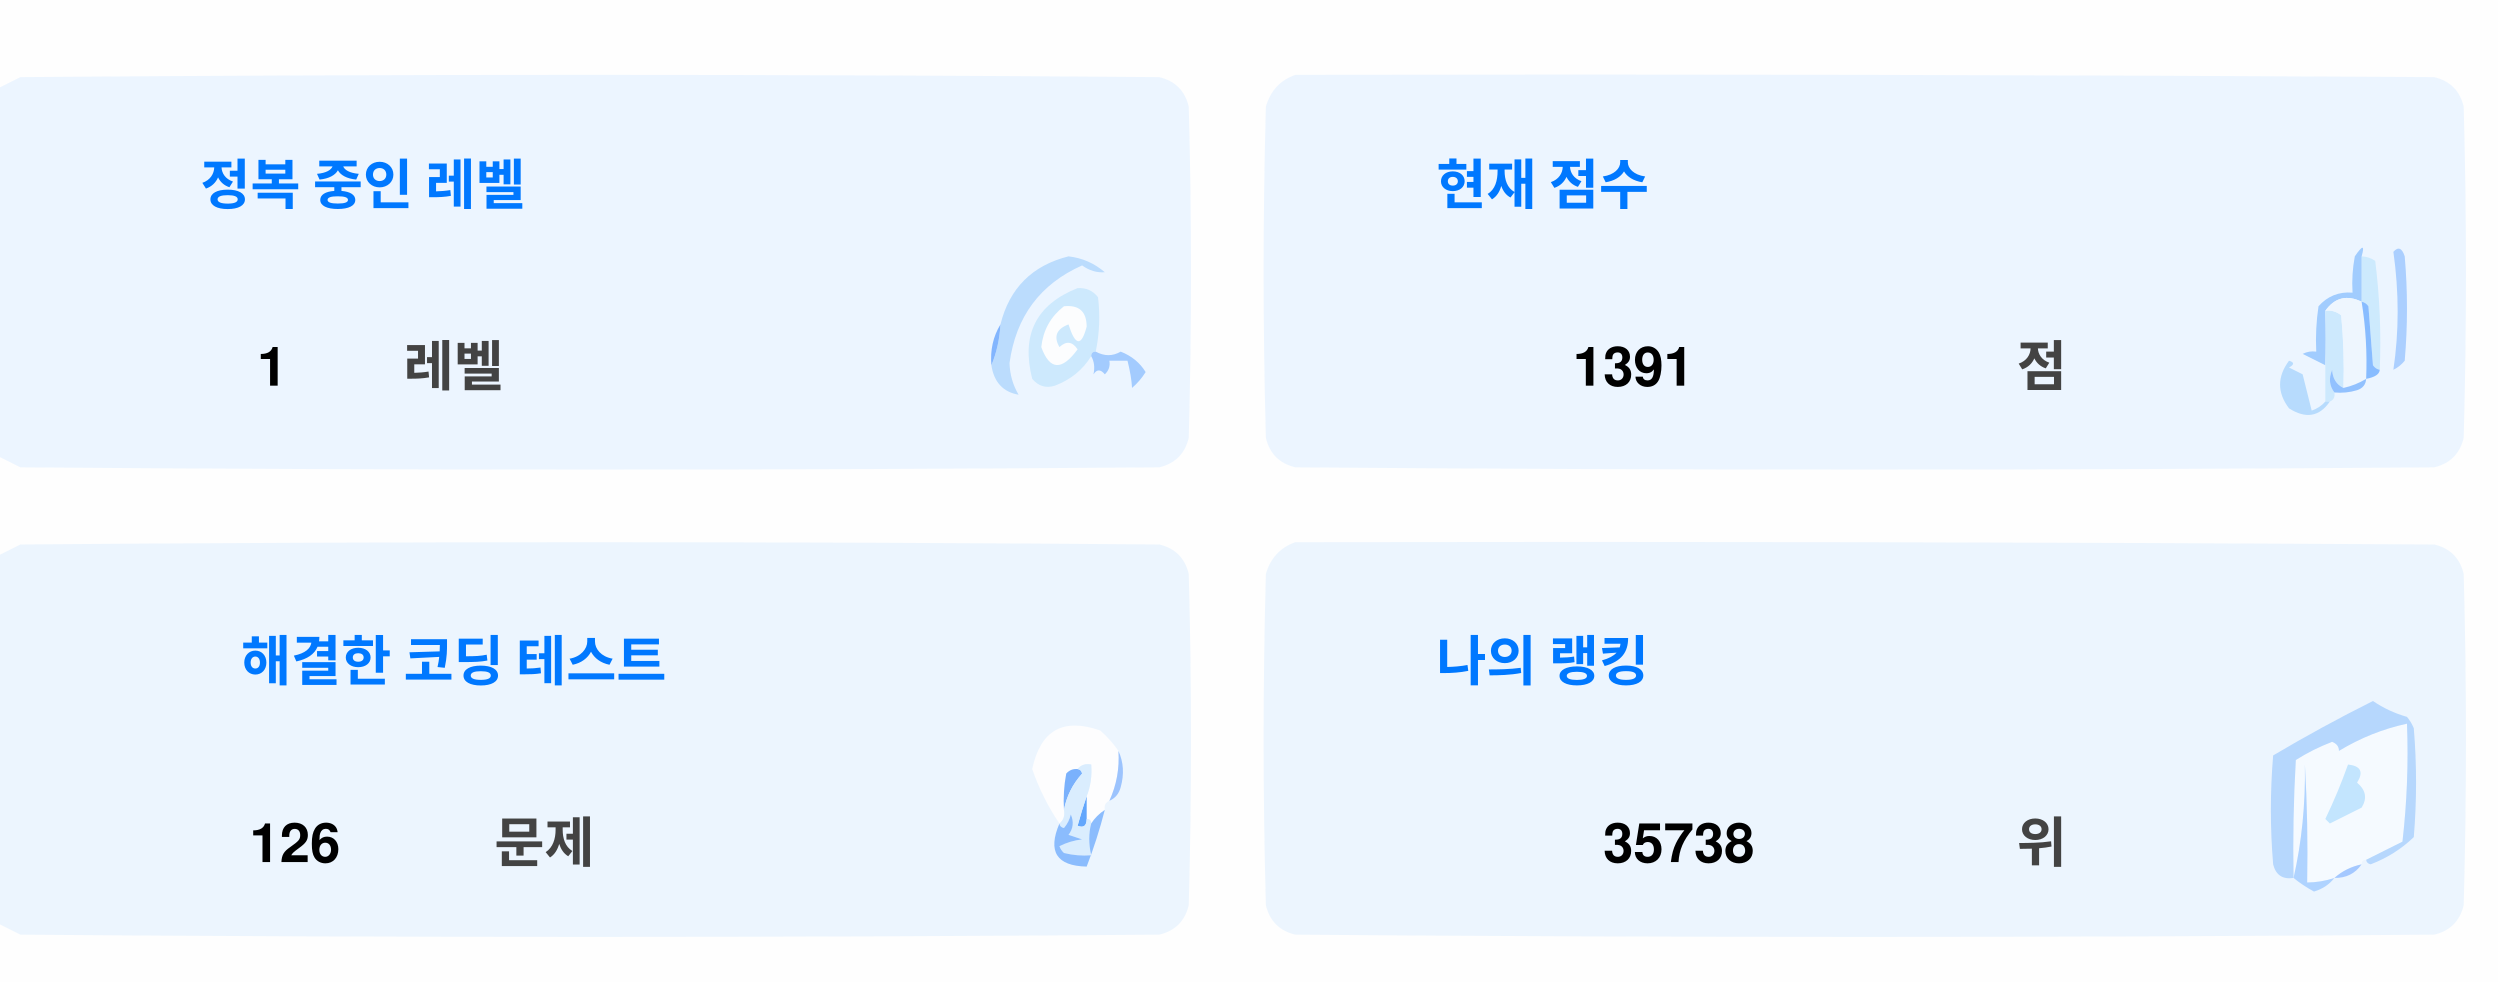
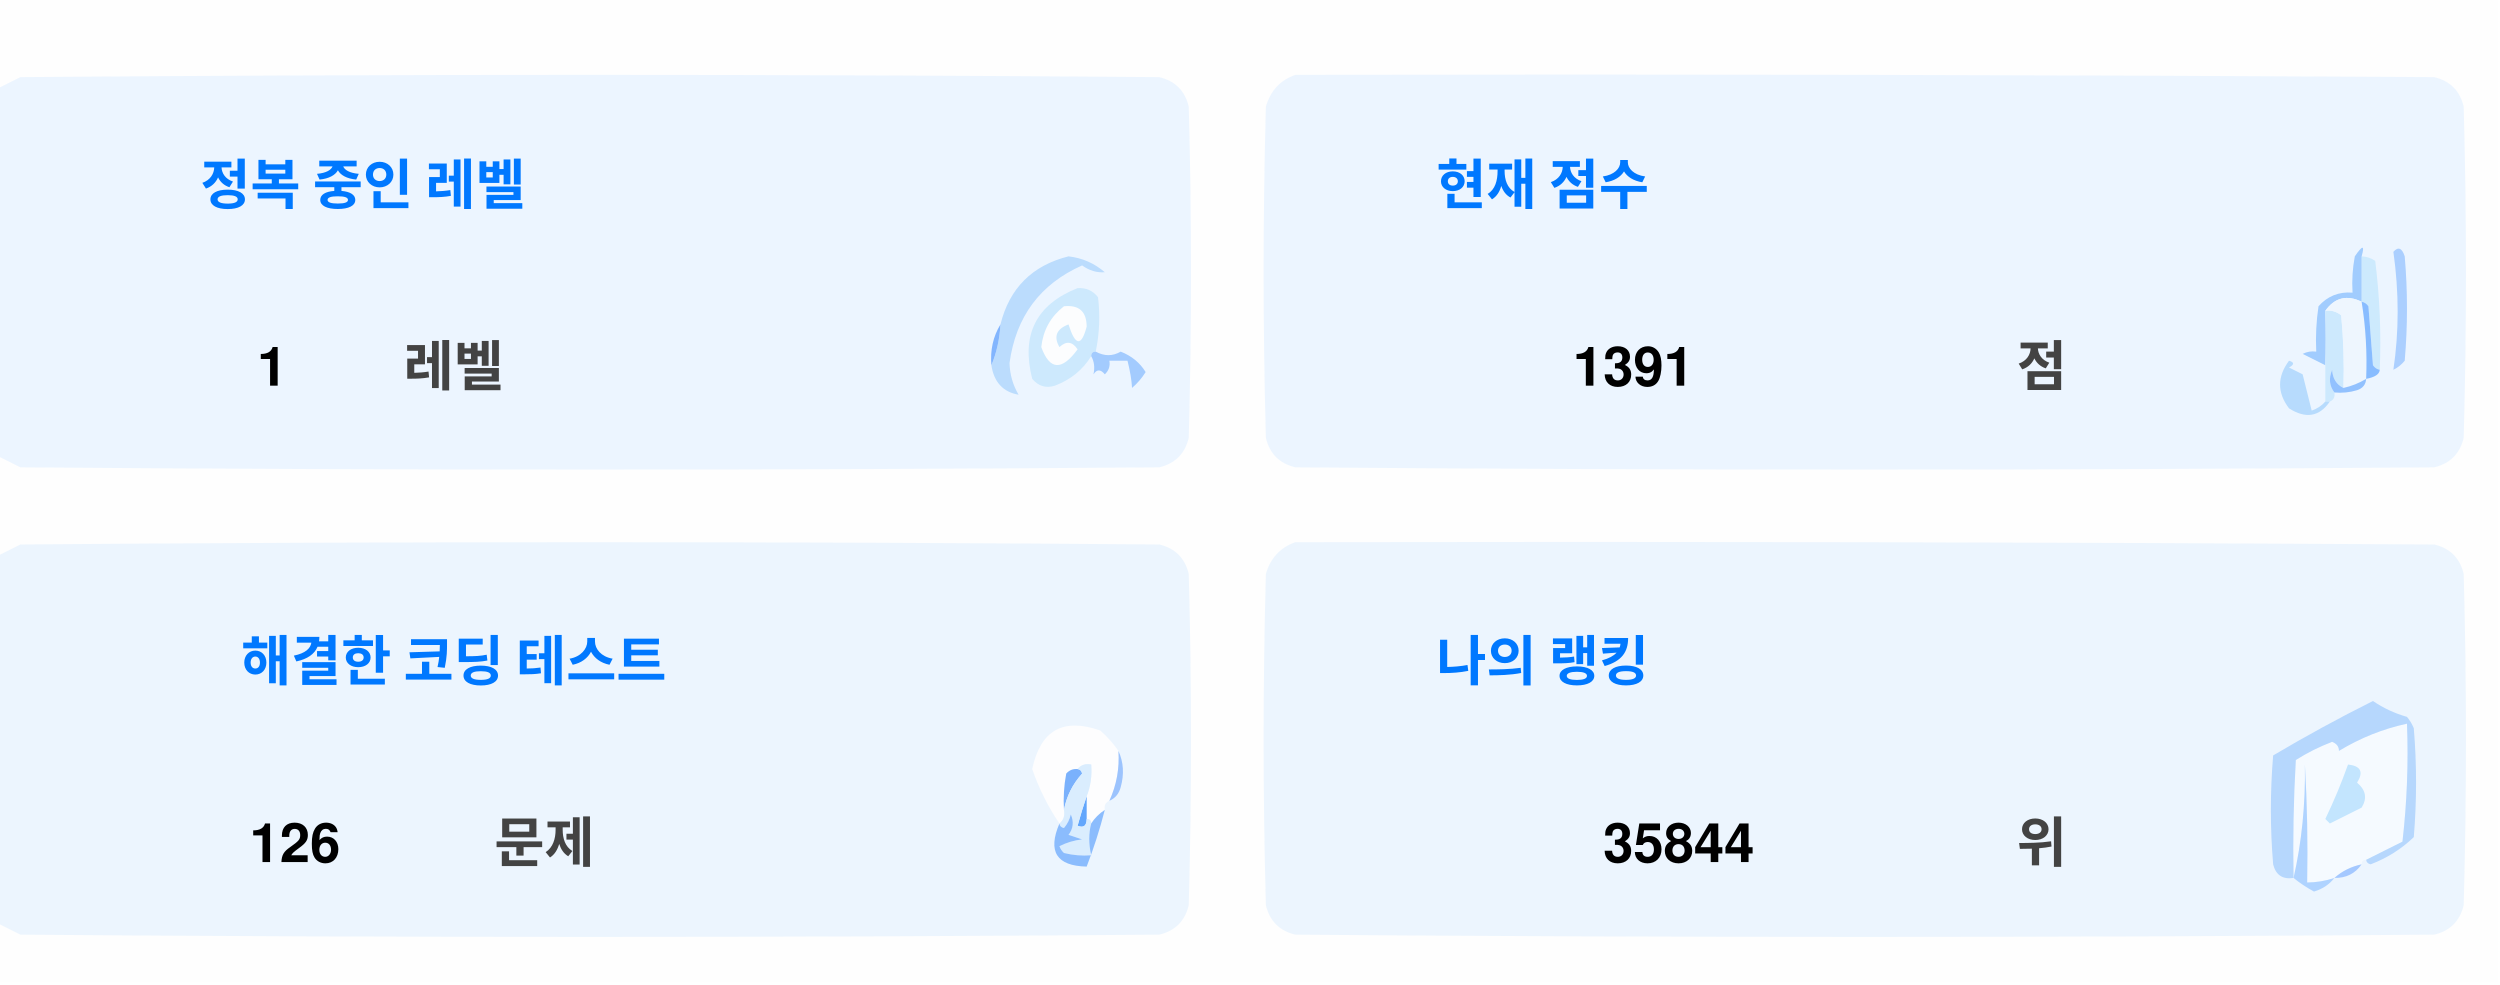
<svg xmlns="http://www.w3.org/2000/svg" version="1.1" width="551px" height="217px" style="shape-rendering:geometricPrecision; text-rendering:geometricPrecision; image-rendering:optimizeQuality; fill-rule:evenodd; clip-rule:evenodd">
  <style>.title {fill: #434343;font-size: 1rem;line-height: 1.5rem;font-weight: bold;font-family: -apple-system, BlinkMacSystemFont, Segoe UI, Helvetica, Arial, sans-serif, Apple Color Emoji, Segoe UI Emoji;}.desc {fill: #434343;font-size: 2.5rem;font-weight: bold;line-height: 1.5rem;font-family: -apple-system, BlinkMacSystemFont, Segoe UI, Helvetica, Arial, sans-serif, Apple Color Emoji, Segoe UI Emoji;}.desc-2 {fill: #434343;font-size: 1rem;font-weight: bold;line-height: 1.5rem;font-family: -apple-system, BlinkMacSystemFont, Segoe UI, Helvetica, Arial, sans-serif, Apple Color Emoji, Segoe UI Emoji;}.text, .desc {animation: twinkling 4s ease-in-out infinite;}@keyframes twinkling {40% { opacity: 1; }50% { opacity: 0.5; }60% { opacity: 1; }70% { opacity: 0.5; }80% { opacity: 1; }}</style>
  <g>
    <path style="opacity:1" fill="#fefefe" d="M -0.5,-0.5 C 183.167,-0.5 366.833,-0.5 550.5,-0.5C 550.5,71.833 550.5,144.167 550.5,216.5C 366.833,216.5 183.167,216.5 -0.5,216.5C -0.5,212.167 -0.5,207.833 -0.5,203.5C 1.14,204.32 2.807,205.153 4.5,206C 88.167,206.667 171.833,206.667 255.5,206C 259,205.167 261.167,203 262,199.5C 262.667,175.167 262.667,150.833 262,126.5C 261.167,123 259,120.833 255.5,120C 171.833,119.333 88.167,119.333 4.5,120C 2.807,120.847 1.14,121.68 -0.5,122.5C -0.5,115.167 -0.5,107.833 -0.5,100.5C 1.14,101.32 2.807,102.153 4.5,103C 88.167,103.667 171.833,103.667 255.5,103C 259,102.167 261.167,100 262,96.5C 262.667,72.167 262.667,47.833 262,23.5C 261.167,20 259,17.833 255.5,17C 171.833,16.333 88.167,16.333 4.5,17C 2.807,17.847 1.14,18.68 -0.5,19.5C -0.5,12.833 -0.5,6.167 -0.5,-0.5 Z" />
  </g>
  <g>
    <path style="opacity:1" fill="#ecf5ff" d="M -0.5,100.5 C -0.5,73.5 -0.5,46.5 -0.5,19.5C 1.14,18.68 2.807,17.847 4.5,17C 88.167,16.333 171.833,16.333 255.5,17C 259,17.833 261.167,20 262,23.5C 262.667,47.833 262.667,72.167 262,96.5C 261.167,100 259,102.167 255.5,103C 171.833,103.667 88.167,103.667 4.5,103C 2.807,102.153 1.14,101.32 -0.5,100.5 Z" />
  </g>
  <g>
    <path style="opacity:1" fill="#ecf5ff" d="M 285.5,16.5 C 369.167,16.333 452.834,16.5 536.5,17C 540,17.833 542.167,20 543,23.5C 543.667,47.833 543.667,72.167 543,96.5C 542.167,100 540,102.167 536.5,103C 452.833,103.667 369.167,103.667 285.5,103C 282,102.167 279.833,100 279,96.5C 278.333,72.167 278.333,47.833 279,23.5C 280.018,19.985 282.185,17.652 285.5,16.5 Z" />
  </g>
  <g>
    <path style="opacity:1" fill="#cdeafd" d="M 520.5,56.5 C 521.583,56.539 522.583,56.873 523.5,57.5C 524.498,65.472 524.831,73.472 524.5,81.5C 523.883,81.389 523.383,81.056 523,80.5C 522.667,76.167 522.333,71.833 522,67.5C 521.617,66.944 521.117,66.611 520.5,66.5C 520.5,63.167 520.5,59.833 520.5,56.5 Z" />
  </g>
  <g>
    <path style="opacity:1" fill="#abcfff" d="M 527.5,55.5 C 528.566,54.308 529.399,54.641 530,56.5C 530.667,64.167 530.667,71.833 530,79.5C 529.311,80.357 528.478,81.023 527.5,81.5C 528.758,73.08 528.758,64.414 527.5,55.5 Z" />
  </g>
  <g>
    <path style="opacity:1" fill="#bbdcfd" d="M 218.5,80.5 C 219.657,77.727 220.324,74.727 220.5,71.5C 222.49,63.51 227.49,58.51 235.5,56.5C 238.528,56.847 241.194,58.014 243.5,60C 241.744,60.141 240.078,59.641 238.5,58.5C 229.247,62.607 223.914,69.773 222.5,80C 222.565,82.526 223.232,84.859 224.5,87C 221.07,86.397 219.07,84.231 218.5,80.5 Z" />
  </g>
  <g>
    <path style="opacity:1" fill="#cde9fd" d="M 241.5,77.5 C 240.833,77.5 240.5,77.833 240.5,78.5C 238.628,81.529 235.961,83.695 232.5,85C 230.536,85.624 228.869,85.124 227.5,83.5C 225.021,73.791 228.354,67.124 237.5,63.5C 239.374,63.39 240.874,64.056 242,65.5C 242.497,69.524 242.331,73.524 241.5,77.5 Z" />
  </g>
  <g>
    <path style="opacity:1" fill="#fcfdfe" d="M 234.5,67.5 C 237.826,67.162 239.493,68.662 239.5,72C 238.334,76.434 237,76.267 235.5,71.5C 232.832,72.515 232.166,74.182 233.5,76.5C 235.017,75.089 236.351,75.256 237.5,77C 234.006,81.771 231.34,81.605 229.5,76.5C 229.904,72.771 231.571,69.771 234.5,67.5 Z" />
  </g>
  <g>
    <path style="opacity:1" fill="#a1ccfe" d="M 520.5,56.5 C 520.5,59.833 520.5,63.167 520.5,66.5C 517.238,64.922 514.572,65.589 512.5,68.5C 512.617,72.81 512.617,76.81 512.5,80.5C 510.86,79.68 509.193,78.847 507.5,78C 508.448,77.517 509.448,77.35 510.5,77.5C 510.335,74.15 510.502,70.817 511,67.5C 512.995,65.253 515.495,64.253 518.5,64.5C 518.336,61.813 518.503,59.146 519,56.5C 520.731,53.969 521.231,53.969 520.5,56.5 Z" />
  </g>
  <g>
    <path style="opacity:1" fill="#cde9fd" d="M 512.5,68.5 C 513.822,68.33 514.989,68.663 516,69.5C 516.499,74.823 516.666,80.156 516.5,85.5C 514.955,84.77 514.122,83.437 514,81.5C 513.22,83.387 513.387,85.054 514.5,86.5C 514.672,87.492 514.338,88.158 513.5,88.5C 513.167,88.5 512.833,88.5 512.5,88.5C 512.5,85.833 512.5,83.167 512.5,80.5C 512.617,76.81 512.617,72.81 512.5,68.5 Z" />
  </g>
  <g>
    <path style="opacity:1" fill="#eef6fe" d="M 520.5,66.5 C 521.407,72.106 521.74,77.773 521.5,83.5C 519.95,84.441 518.284,85.108 516.5,85.5C 516.666,80.156 516.499,74.823 516,69.5C 514.989,68.663 513.822,68.33 512.5,68.5C 514.572,65.589 517.238,64.922 520.5,66.5 Z" />
  </g>
  <g>
    <path style="opacity:1" fill="#88bcff" d="M 520.5,66.5 C 521.117,66.611 521.617,66.944 522,67.5C 522.333,71.833 522.667,76.167 523,80.5C 523.383,81.056 523.883,81.389 524.5,81.5C 524.445,82.469 523.445,83.136 521.5,83.5C 521.74,77.773 521.407,72.106 520.5,66.5 Z" />
  </g>
  <g>
    <path style="opacity:1" fill="#82b5fe" d="M 220.5,71.5 C 220.324,74.727 219.657,77.727 218.5,80.5C 218.215,77.171 218.882,74.171 220.5,71.5 Z" />
  </g>
  <g>
    <path style="opacity:1" fill="#a3cbfe" d="M 240.5,78.5 C 240.5,77.833 240.833,77.5 241.5,77.5C 243.391,78.536 245.224,78.536 247,77.5C 249.391,78.429 251.225,79.929 252.5,82C 251.681,83.319 250.681,84.486 249.5,85.5C 249.409,83.777 249.075,81.777 248.5,79.5C 247.167,79.5 245.833,79.5 244.5,79.5C 244.719,80.675 244.386,81.675 243.5,82.5C 242.575,81.359 241.741,81.359 241,82.5C 241.331,80.981 241.164,79.648 240.5,78.5 Z" />
  </g>
  <g>
    <path style="opacity:1" fill="#b7dbfd" d="M 512.5,88.5 C 512.833,88.5 513.167,88.5 513.5,88.5C 511.199,91.857 508.199,92.357 504.5,90C 501.872,86.535 501.872,83.035 504.5,79.5C 505.696,79.846 505.696,80.346 504.5,81C 505.5,81.5 506.5,82 507.5,82.5C 508.167,85.167 508.833,87.833 509.5,90.5C 510.739,90.058 511.739,89.391 512.5,88.5 Z" />
  </g>
  <g>
    <path style="opacity:1" fill="#92c1fe" d="M 516.5,85.5 C 518.284,85.108 519.95,84.441 521.5,83.5C 521.423,84.75 520.756,85.583 519.5,86C 517.866,86.493 516.199,86.66 514.5,86.5C 513.387,85.054 513.22,83.387 514,81.5C 514.122,83.437 514.955,84.77 516.5,85.5 Z" />
  </g>
  <g>
    <path style="opacity:1" fill="#ecf5fe" d="M -0.5,203.5 C -0.5,176.5 -0.5,149.5 -0.5,122.5C 1.14,121.68 2.807,120.847 4.5,120C 88.167,119.333 171.833,119.333 255.5,120C 259,120.833 261.167,123 262,126.5C 262.667,150.833 262.667,175.167 262,199.5C 261.167,203 259,205.167 255.5,206C 171.833,206.667 88.167,206.667 4.5,206C 2.807,205.153 1.14,204.32 -0.5,203.5 Z" />
  </g>
  <g>
    <path style="opacity:1" fill="#ecf5fe" d="M 285.5,119.5 C 369.167,119.333 452.834,119.5 536.5,120C 540,120.833 542.167,123 543,126.5C 543.667,150.833 543.667,175.167 543,199.5C 542.167,203 540,205.167 536.5,206C 452.833,206.667 369.167,206.667 285.5,206C 282,205.167 279.833,203 279,199.5C 278.333,175.167 278.333,150.833 279,126.5C 280.018,122.985 282.185,120.652 285.5,119.5 Z" />
  </g>
  <g>
    <path style="opacity:1" fill="#fdfdfe" d="M 246.5,165.5 C 246.758,169.367 246.092,173.034 244.5,176.5C 243.662,176.842 243.328,177.508 243.5,178.5C 242.272,179.306 241.272,180.306 240.5,181.5C 240.5,180.833 240.167,180.5 239.5,180.5C 239.5,178.833 239.5,177.167 239.5,175.5C 240.369,173.283 240.702,170.95 240.5,168.5C 239.209,168.263 238.209,168.596 237.5,169.5C 236.504,169.414 235.671,169.748 235,170.5C 234.503,173.146 234.336,175.813 234.5,178.5C 234.737,179.791 234.404,180.791 233.5,181.5C 230.986,177.806 228.986,173.806 227.5,169.5C 229.309,160.957 234.309,158.124 242.5,161C 244.07,162.397 245.404,163.897 246.5,165.5 Z" />
  </g>
  <g>
    <path style="opacity:1" fill="#f5faff" d="M 521.5,189.5 C 520.833,189.5 520.5,189.833 520.5,190.5C 518.181,190.992 516.181,191.992 514.5,193.5C 512.565,194.15 510.565,194.483 508.5,194.5C 508.666,185.827 508.5,177.16 508,168.5C 508.141,177.227 507.308,185.56 505.5,193.5C 505.334,184.827 505.5,176.16 506,167.5C 508.527,165.903 511.194,164.57 514,163.5C 515.011,163.892 515.511,164.559 515.5,165.5C 520.21,162.641 525.21,160.641 530.5,159.5C 530.831,168.192 530.498,176.859 529.5,185.5C 526.807,186.847 524.14,188.18 521.5,189.5 Z" />
  </g>
  <g>
    <path style="opacity:1" fill="#b6d7fd" d="M 521.5,189.5 C 524.14,188.18 526.807,186.847 529.5,185.5C 530.498,176.859 530.831,168.192 530.5,159.5C 525.21,160.641 520.21,162.641 515.5,165.5C 515.511,164.559 515.011,163.892 514,163.5C 511.194,164.57 508.527,165.903 506,167.5C 505.5,176.16 505.334,184.827 505.5,193.5C 503.089,193.863 501.589,192.863 501,190.5C 500.333,182.5 500.333,174.5 501,166.5C 508.173,162.246 515.507,158.246 523,154.5C 525.304,156.068 527.804,157.235 530.5,158C 531.126,158.75 531.626,159.584 532,160.5C 532.667,168.5 532.667,176.5 532,184.5C 529.292,187.111 526.125,189.111 522.5,190.5C 521.893,190.376 521.56,190.043 521.5,189.5 Z" />
  </g>
  <g>
    <path style="opacity:1" fill="#c3e5fe" d="M 517.5,168.5 C 520.317,168.801 520.984,170.134 519.5,172.5C 521.439,174.122 521.772,175.956 520.5,178C 518.167,179.167 515.833,180.333 513.5,181.5C 513.167,181.167 512.833,180.833 512.5,180.5C 514.414,176.515 516.081,172.515 517.5,168.5 Z" />
  </g>
  <g>
    <path style="opacity:1" fill="#7ab1fc" d="M 237.5,169.5 C 238.043,169.56 238.376,169.893 238.5,170.5C 236.395,172.836 235.062,175.503 234.5,178.5C 234.336,175.813 234.503,173.146 235,170.5C 235.671,169.748 236.504,169.414 237.5,169.5 Z" />
  </g>
  <g>
    <path style="opacity:1" fill="#afd3ff" d="M 514.5,193.5 C 513.378,194.947 511.878,195.947 510,196.5C 508.348,195.601 506.848,194.601 505.5,193.5C 507.308,185.56 508.141,177.227 508,168.5C 508.5,177.16 508.666,185.827 508.5,194.5C 510.565,194.483 512.565,194.15 514.5,193.5 Z" />
  </g>
  <g>
    <path style="opacity:1" fill="#9cc3fd" d="M 246.5,165.5 C 247.634,167.966 247.801,170.633 247,173.5C 246.623,174.942 245.79,175.942 244.5,176.5C 246.092,173.034 246.758,169.367 246.5,165.5 Z" />
  </g>
  <g>
    <path style="opacity:1" fill="#62a6fc" d="M 239.5,175.5 C 239.5,177.167 239.5,178.833 239.5,180.5C 239.483,182.028 238.816,182.528 237.5,182C 238.117,179.723 238.784,177.556 239.5,175.5 Z" />
  </g>
  <g>
    <path style="opacity:1" fill="#daedfe" d="M 237.5,169.5 C 238.209,168.596 239.209,168.263 240.5,168.5C 240.702,170.95 240.369,173.283 239.5,175.5C 238.784,177.556 238.117,179.723 237.5,182C 238.816,182.528 239.483,182.028 239.5,180.5C 240.167,180.5 240.5,180.833 240.5,181.5C 239.918,183.669 239.918,186.002 240.5,188.5C 238.473,188.662 236.473,188.495 234.5,188C 234.043,187.586 233.709,187.086 233.5,186.5C 235.078,185.702 236.744,185.202 238.5,185C 237.5,184.667 236.5,184.333 235.5,184C 236.554,182.612 236.72,181.112 236,179.5C 235.751,180.624 235.251,181.624 234.5,182.5C 233.893,182.376 233.56,182.043 233.5,181.5C 234.404,180.791 234.737,179.791 234.5,178.5C 235.062,175.503 236.395,172.836 238.5,170.5C 238.376,169.893 238.043,169.56 237.5,169.5 Z" />
  </g>
  <g>
    <path style="opacity:1" fill="#8bbcfd" d="M 243.5,178.5 C 242.395,182.803 241.062,186.969 239.5,191C 232.857,190.847 230.857,187.68 233.5,181.5C 233.56,182.043 233.893,182.376 234.5,182.5C 235.251,181.624 235.751,180.624 236,179.5C 236.72,181.112 236.554,182.612 235.5,184C 236.5,184.333 237.5,184.667 238.5,185C 236.744,185.202 235.078,185.702 233.5,186.5C 233.709,187.086 234.043,187.586 234.5,188C 236.473,188.495 238.473,188.662 240.5,188.5C 239.918,186.002 239.918,183.669 240.5,181.5C 241.272,180.306 242.272,179.306 243.5,178.5 Z" />
  </g>
  <g>
    <path style="opacity:1" fill="#a4c8ff" d="M 520.5,190.5 C 519.089,192.539 517.089,193.539 514.5,193.5C 516.181,191.992 518.181,190.992 520.5,190.5 Z" />
  </g>
  <text text-anchor="middle" x="80" y="45" class="title" style="fill:#0078ff;" stroke="#none" stroke-width="1">정복 중인 레벨</text>
  <text text-anchor="middle" x="60" y="85" class="desc" style="fill:#000000;" stroke="#none" stroke-width="1">1</text>
  <text text-anchor="middle" x="100" y="85" class="desc-2" style="fill:#434343;" stroke="#none" stroke-width="1">레벨</text>
  <text text-anchor="middle" x="340" y="45" class="title" style="fill:#0078ff;" stroke="#none" stroke-width="1">현재 점수</text>
  <text text-anchor="middle" x="360" y="85" class="desc" style="fill:#000000;" stroke="#none" stroke-width="1">1391</text>
  <text text-anchor="middle" x="450" y="85" class="desc-2" style="fill:#434343;" stroke="#none" stroke-width="1">점</text>
  <text text-anchor="middle" x="100" y="150" class="title" style="fill:#0078ff;" stroke="#none" stroke-width="1">해결한 코딩 테스트</text>
  <text text-anchor="middle" x="65" y="190" class="desc" style="fill:#000000;" stroke="#none" stroke-width="1">126</text>
  <text text-anchor="middle" x="120" y="190" class="desc-2" style="fill:#434343;" stroke="#none" stroke-width="1">문제</text>
  <text text-anchor="middle" x="340" y="150" class="title" style="fill:#0078ff;" stroke="#none" stroke-width="1">나의 랭킹</text>
-   <text text-anchor="middle" x="370" y="190" class="desc" style="fill:#000000;" stroke="#none" stroke-width="1">35738</text>
+   <text text-anchor="middle" x="370" y="190" class="desc" style="fill:#000000;" stroke="#none" stroke-width="1">35844</text>
  <text text-anchor="middle" x="450" y="190" class="desc-2" style="fill:#434343;" stroke="#none" stroke-width="1">위</text>
</svg>
